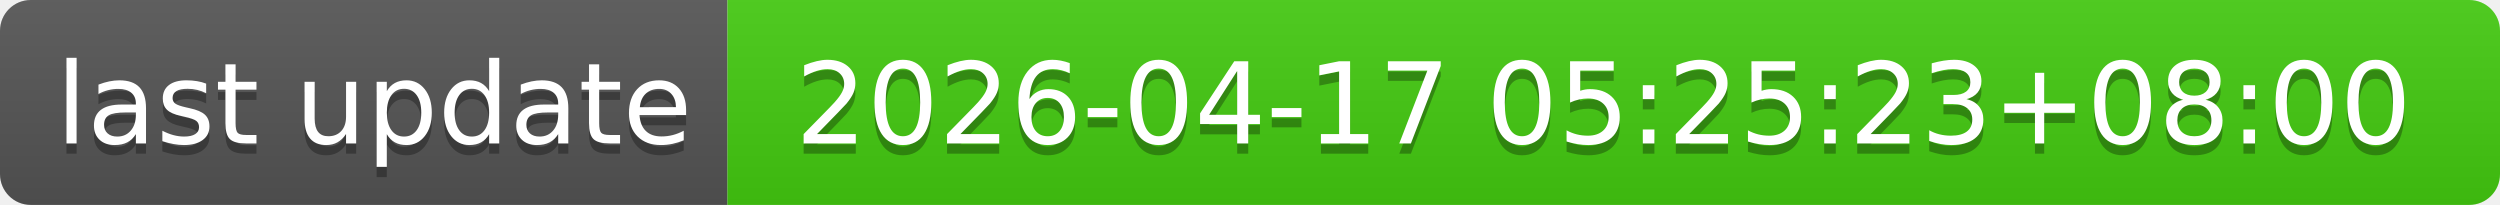
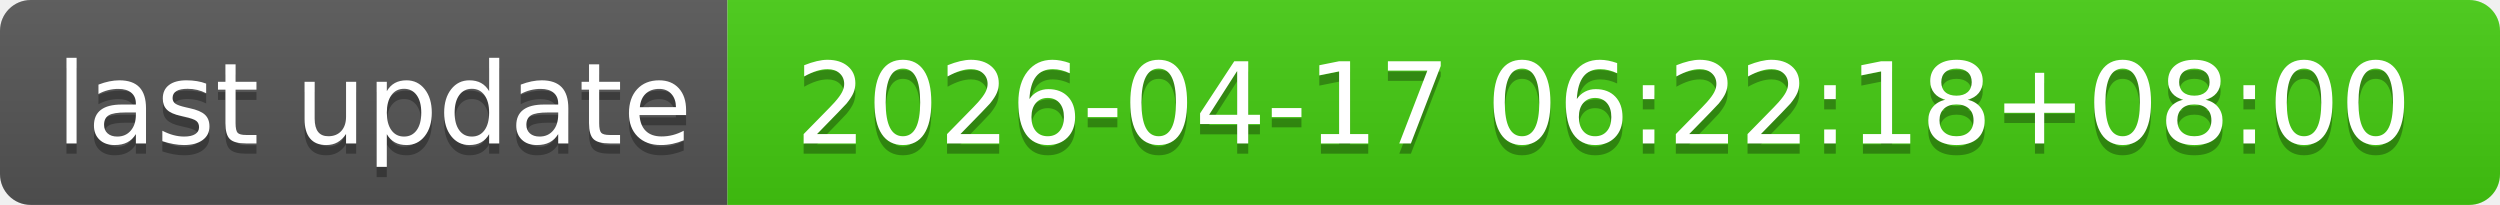
- <svg xmlns="http://www.w3.org/2000/svg" width="244" height="20" role="img" aria-label="last update: 2026-04-17 05:25:23+08:00">
+ <svg xmlns="http://www.w3.org/2000/svg" width="244" height="20" role="img" aria-label="last update: 2026-04-17 06:22:18+08:00">
  <linearGradient id="s" x2="0" y2="100%">
    <stop offset="0" stop-color="#bbb" stop-opacity=".1" />
    <stop offset="1" stop-opacity=".1" />
  </linearGradient>
  <clipPath id="r">
    <rect width="244" height="20" rx="3" fill="#fff" />
  </clipPath>
  <g clip-path="url(#r)">
    <rect width="71" height="20" fill="#555" />
    <rect x="71" width="173" height="20" fill="#4c1" />
    <rect width="244" height="20" fill="url(#s)" />
  </g>
  <g fill="#fff" text-anchor="middle" font-family="Verdana,Geneva,DejaVu Sans,sans-serif" text-rendering="geometricPrecision" font-size="110">
    <text aria-hidden="true" x="365" y="150" fill="#010101" fill-opacity=".3" transform="scale(.1)" textLength="610">last update</text>
    <text x="365" y="140" transform="scale(.1)" fill="#fff" textLength="610">last update</text>
-     <text aria-hidden="true" x="1565" y="150" fill="#010101" fill-opacity=".3" transform="scale(.1)" textLength="1630">2026-04-17 05:25:23+08:00</text>
-     <text x="1565" y="140" transform="scale(.1)" fill="#fff" textLength="1630">2026-04-17 05:25:23+08:00</text>
+     <text aria-hidden="true" x="1565" y="150" fill="#010101" fill-opacity=".3" transform="scale(.1)" textLength="1630">2026-04-17 06:22:18+08:00</text>
+     <text x="1565" y="140" transform="scale(.1)" fill="#fff" textLength="1630">2026-04-17 06:22:18+08:00</text>
  </g>
</svg>
